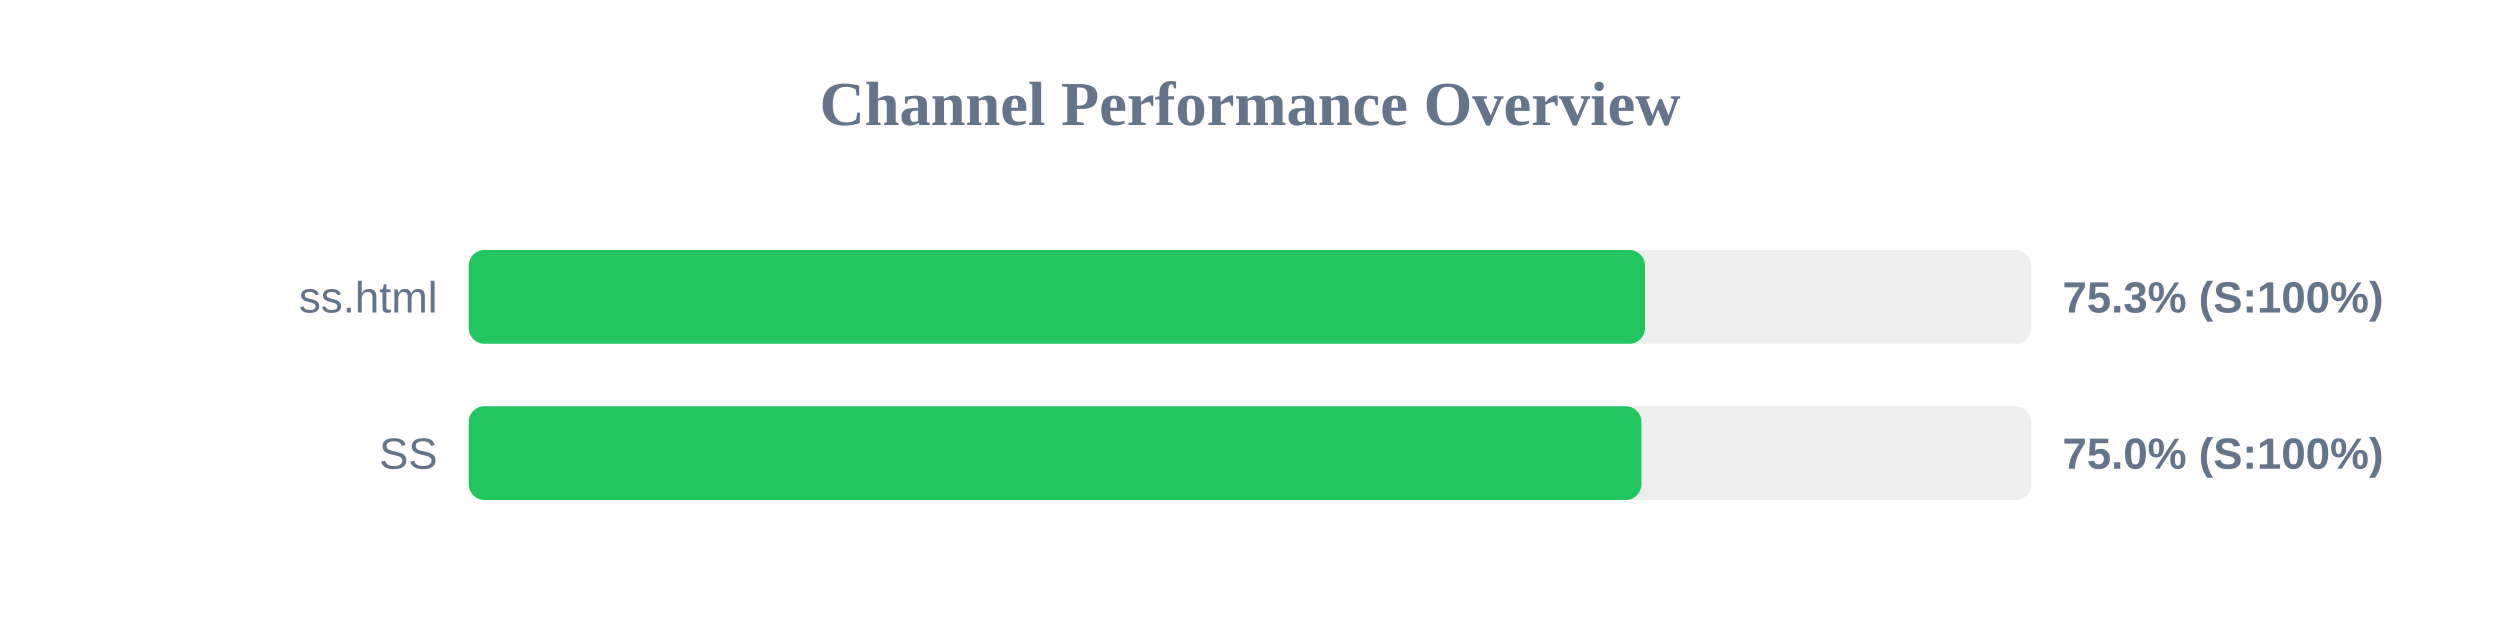
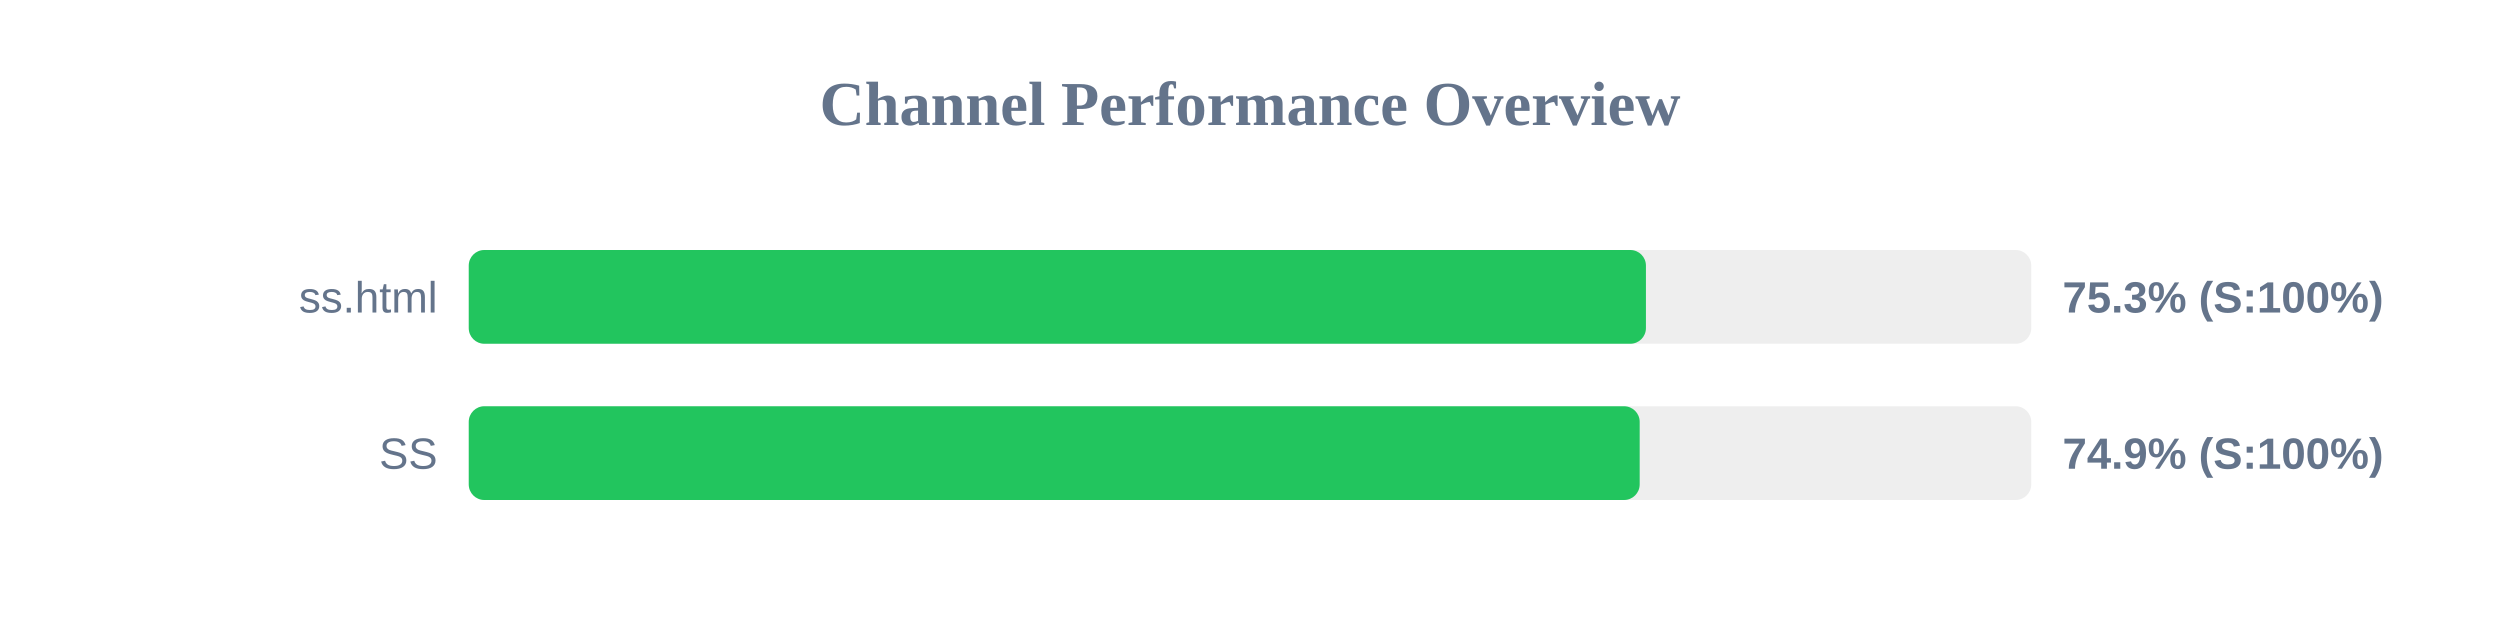
<svg xmlns="http://www.w3.org/2000/svg" width="800" height="200" version="1.1">
  <style>
        .row { font: 14px Arial; fill: #64748b; }
        .score { font: bold 14px Arial; fill: #64748b; }
    </style>
  <text x="400" y="40" text-anchor="middle" font-size="20px" font-weight="bold" fill="#64748b">Channel Performance Overview</text>
  <rect x="150" y="80" width="500" height="30" fill="#eee" rx="5" />
-   <rect x="150" y="80" width="376.4" height="30" fill="#22c55e" rx="5" />
+   <rect x="150" y="80" width="376.7" height="30" fill="#22c55e" rx="5" />
  <text x="140" y="100" text-anchor="end" class="row">ss.html</text>
  <text x="660" y="100" text-anchor="start" class="score">75.3% (S:100%)</text>
  <rect x="150" y="130" width="500" height="30" fill="#eee" rx="5" />
-   <rect x="150" y="130" width="375.25" height="30" fill="#22c55e" rx="5" />
+   <rect x="150" y="130" width="374.7" height="30" fill="#22c55e" rx="5" />
  <text x="140" y="150" text-anchor="end" class="row">SS</text>
-   <text x="660" y="150" text-anchor="start" class="score">75.0% (S:100%)</text>
+   <text x="660" y="150" text-anchor="start" class="score">74.9% (S:100%)</text>
</svg>
